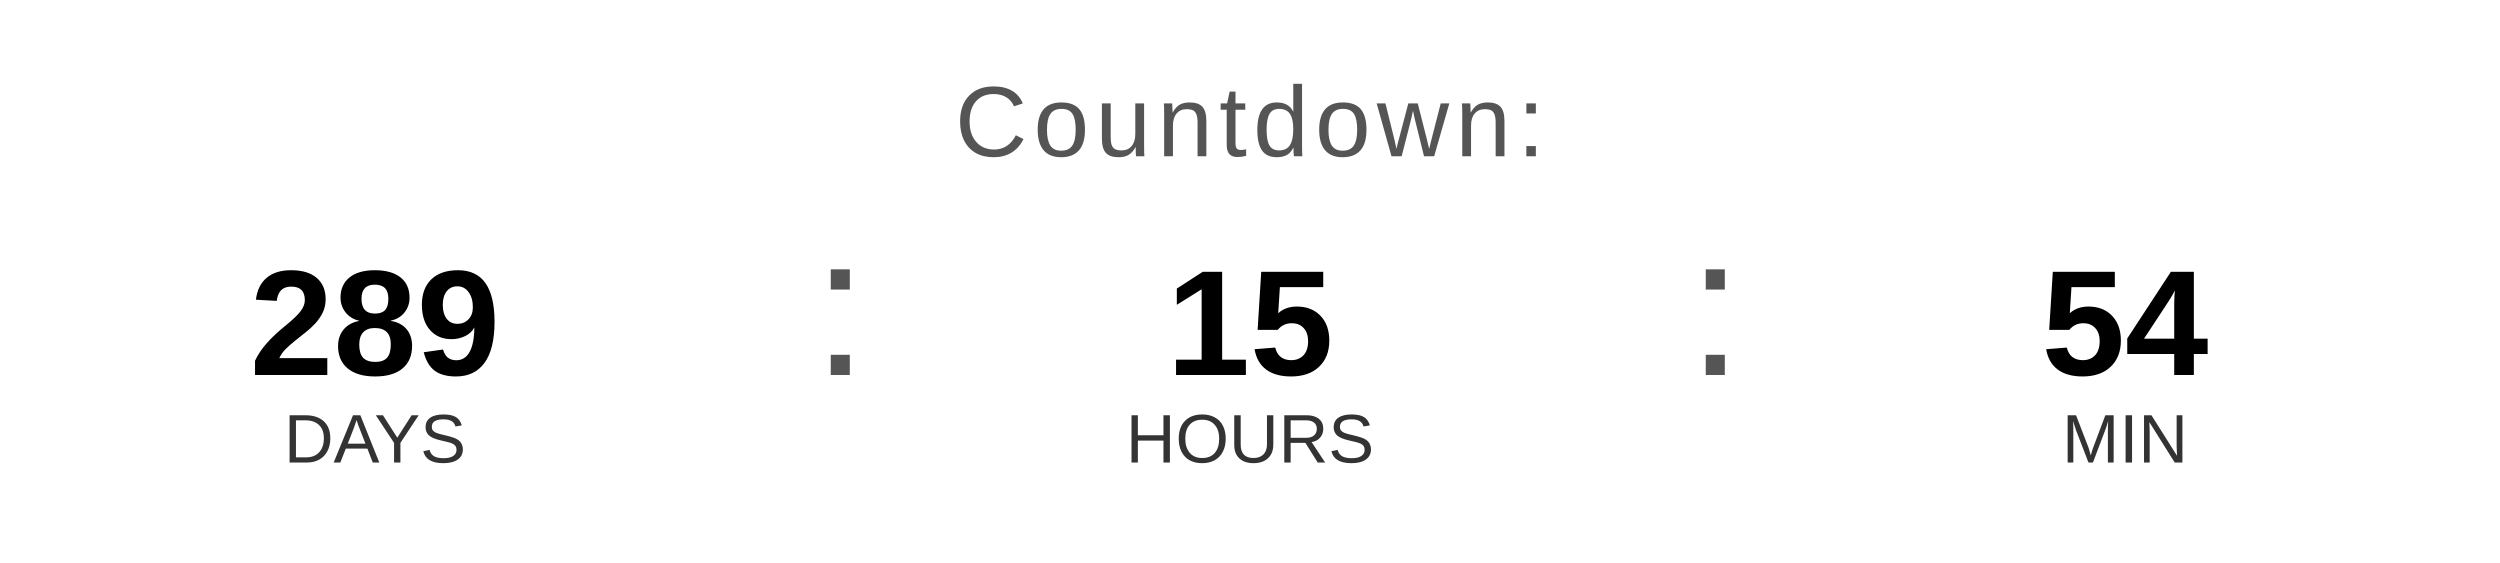
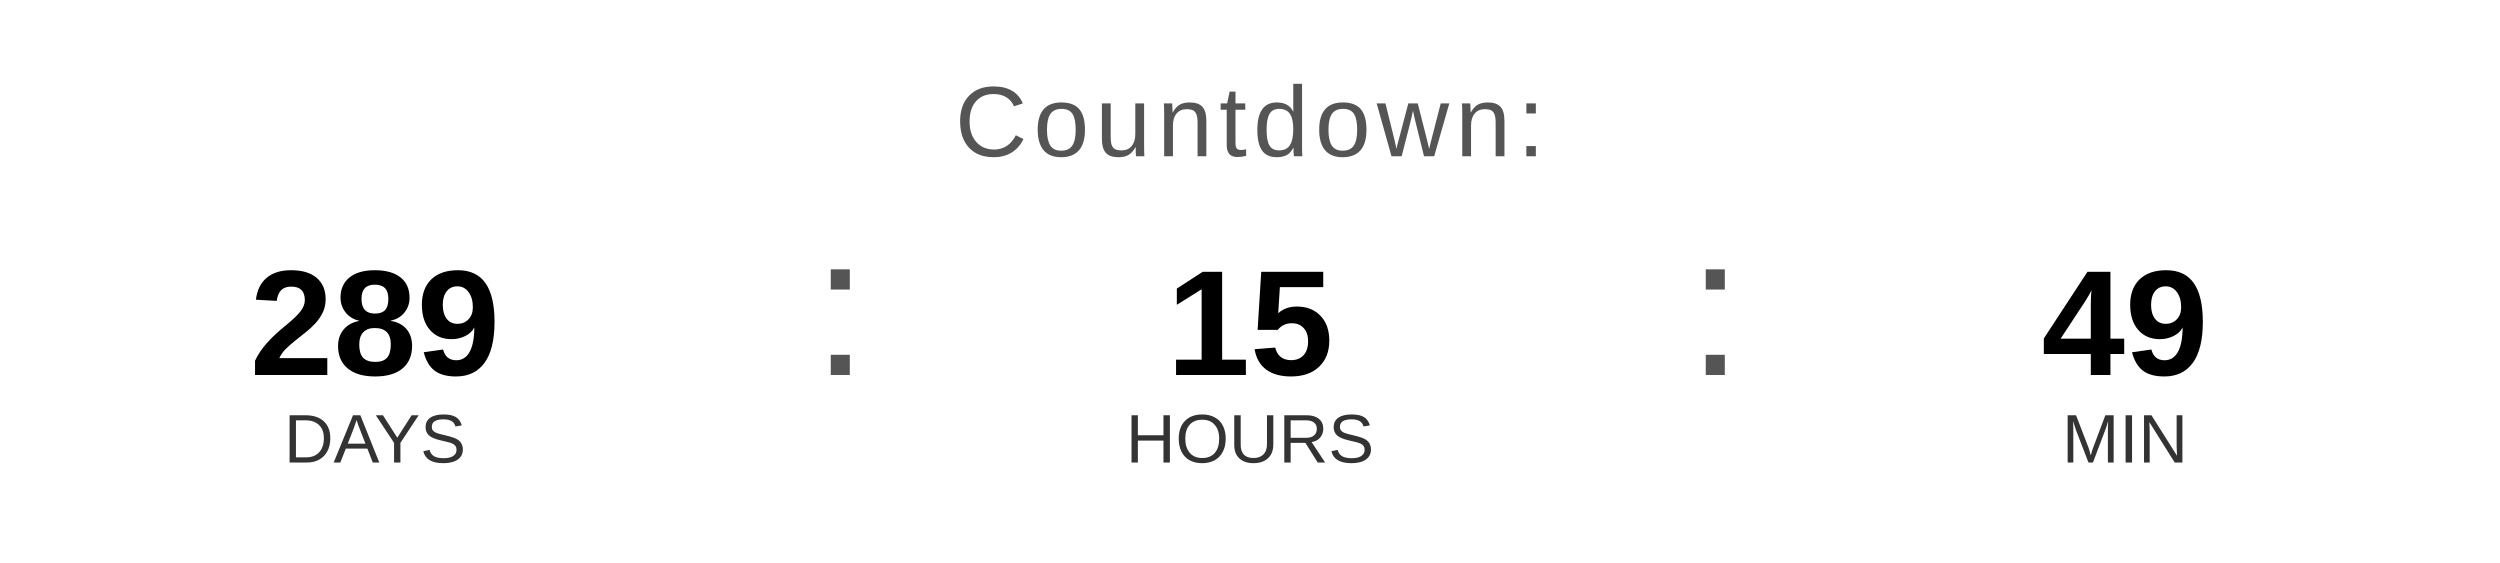
<svg xmlns="http://www.w3.org/2000/svg" width="400" height="90" viewBox="0 0 400 90">
  <text x="200" y="25" font-family="Arial, Helvetica, sans-serif" font-size="16" fill="#555555" text-anchor="middle" letter-spacing="1">
    Countdown:
  </text>
  <text x="60" y="60" font-family="Arial, Helvetica, sans-serif" font-size="24" font-weight="bold" fill="#000000" text-anchor="middle">289</text>
  <text x="60" y="74" font-family="Arial, Helvetica, sans-serif" font-size="11" fill="#333333" text-anchor="middle">DAYS</text>
  <text x="130" y="60" font-family="Arial, sans-serif" font-size="32" fill="#555555">:</text>
  <text x="200" y="60" font-family="Arial, Helvetica, sans-serif" font-size="24" font-weight="bold" fill="#000000" text-anchor="middle">15</text>
  <text x="200" y="74" font-family="Arial, Helvetica, sans-serif" font-size="11" fill="#333333" text-anchor="middle">HOURS</text>
  <text x="270" y="60" font-family="Arial, sans-serif" font-size="32" fill="#555555">:</text>
-   <text x="340" y="60" font-family="Arial, Helvetica, sans-serif" font-size="24" font-weight="bold" fill="#000000" text-anchor="middle">54</text>
+   <text x="340" y="60" font-family="Arial, Helvetica, sans-serif" font-size="24" font-weight="bold" fill="#000000" text-anchor="middle">49</text>
  <text x="340" y="74" font-family="Arial, Helvetica, sans-serif" font-size="11" fill="#333333" text-anchor="middle">MIN</text>
</svg>
